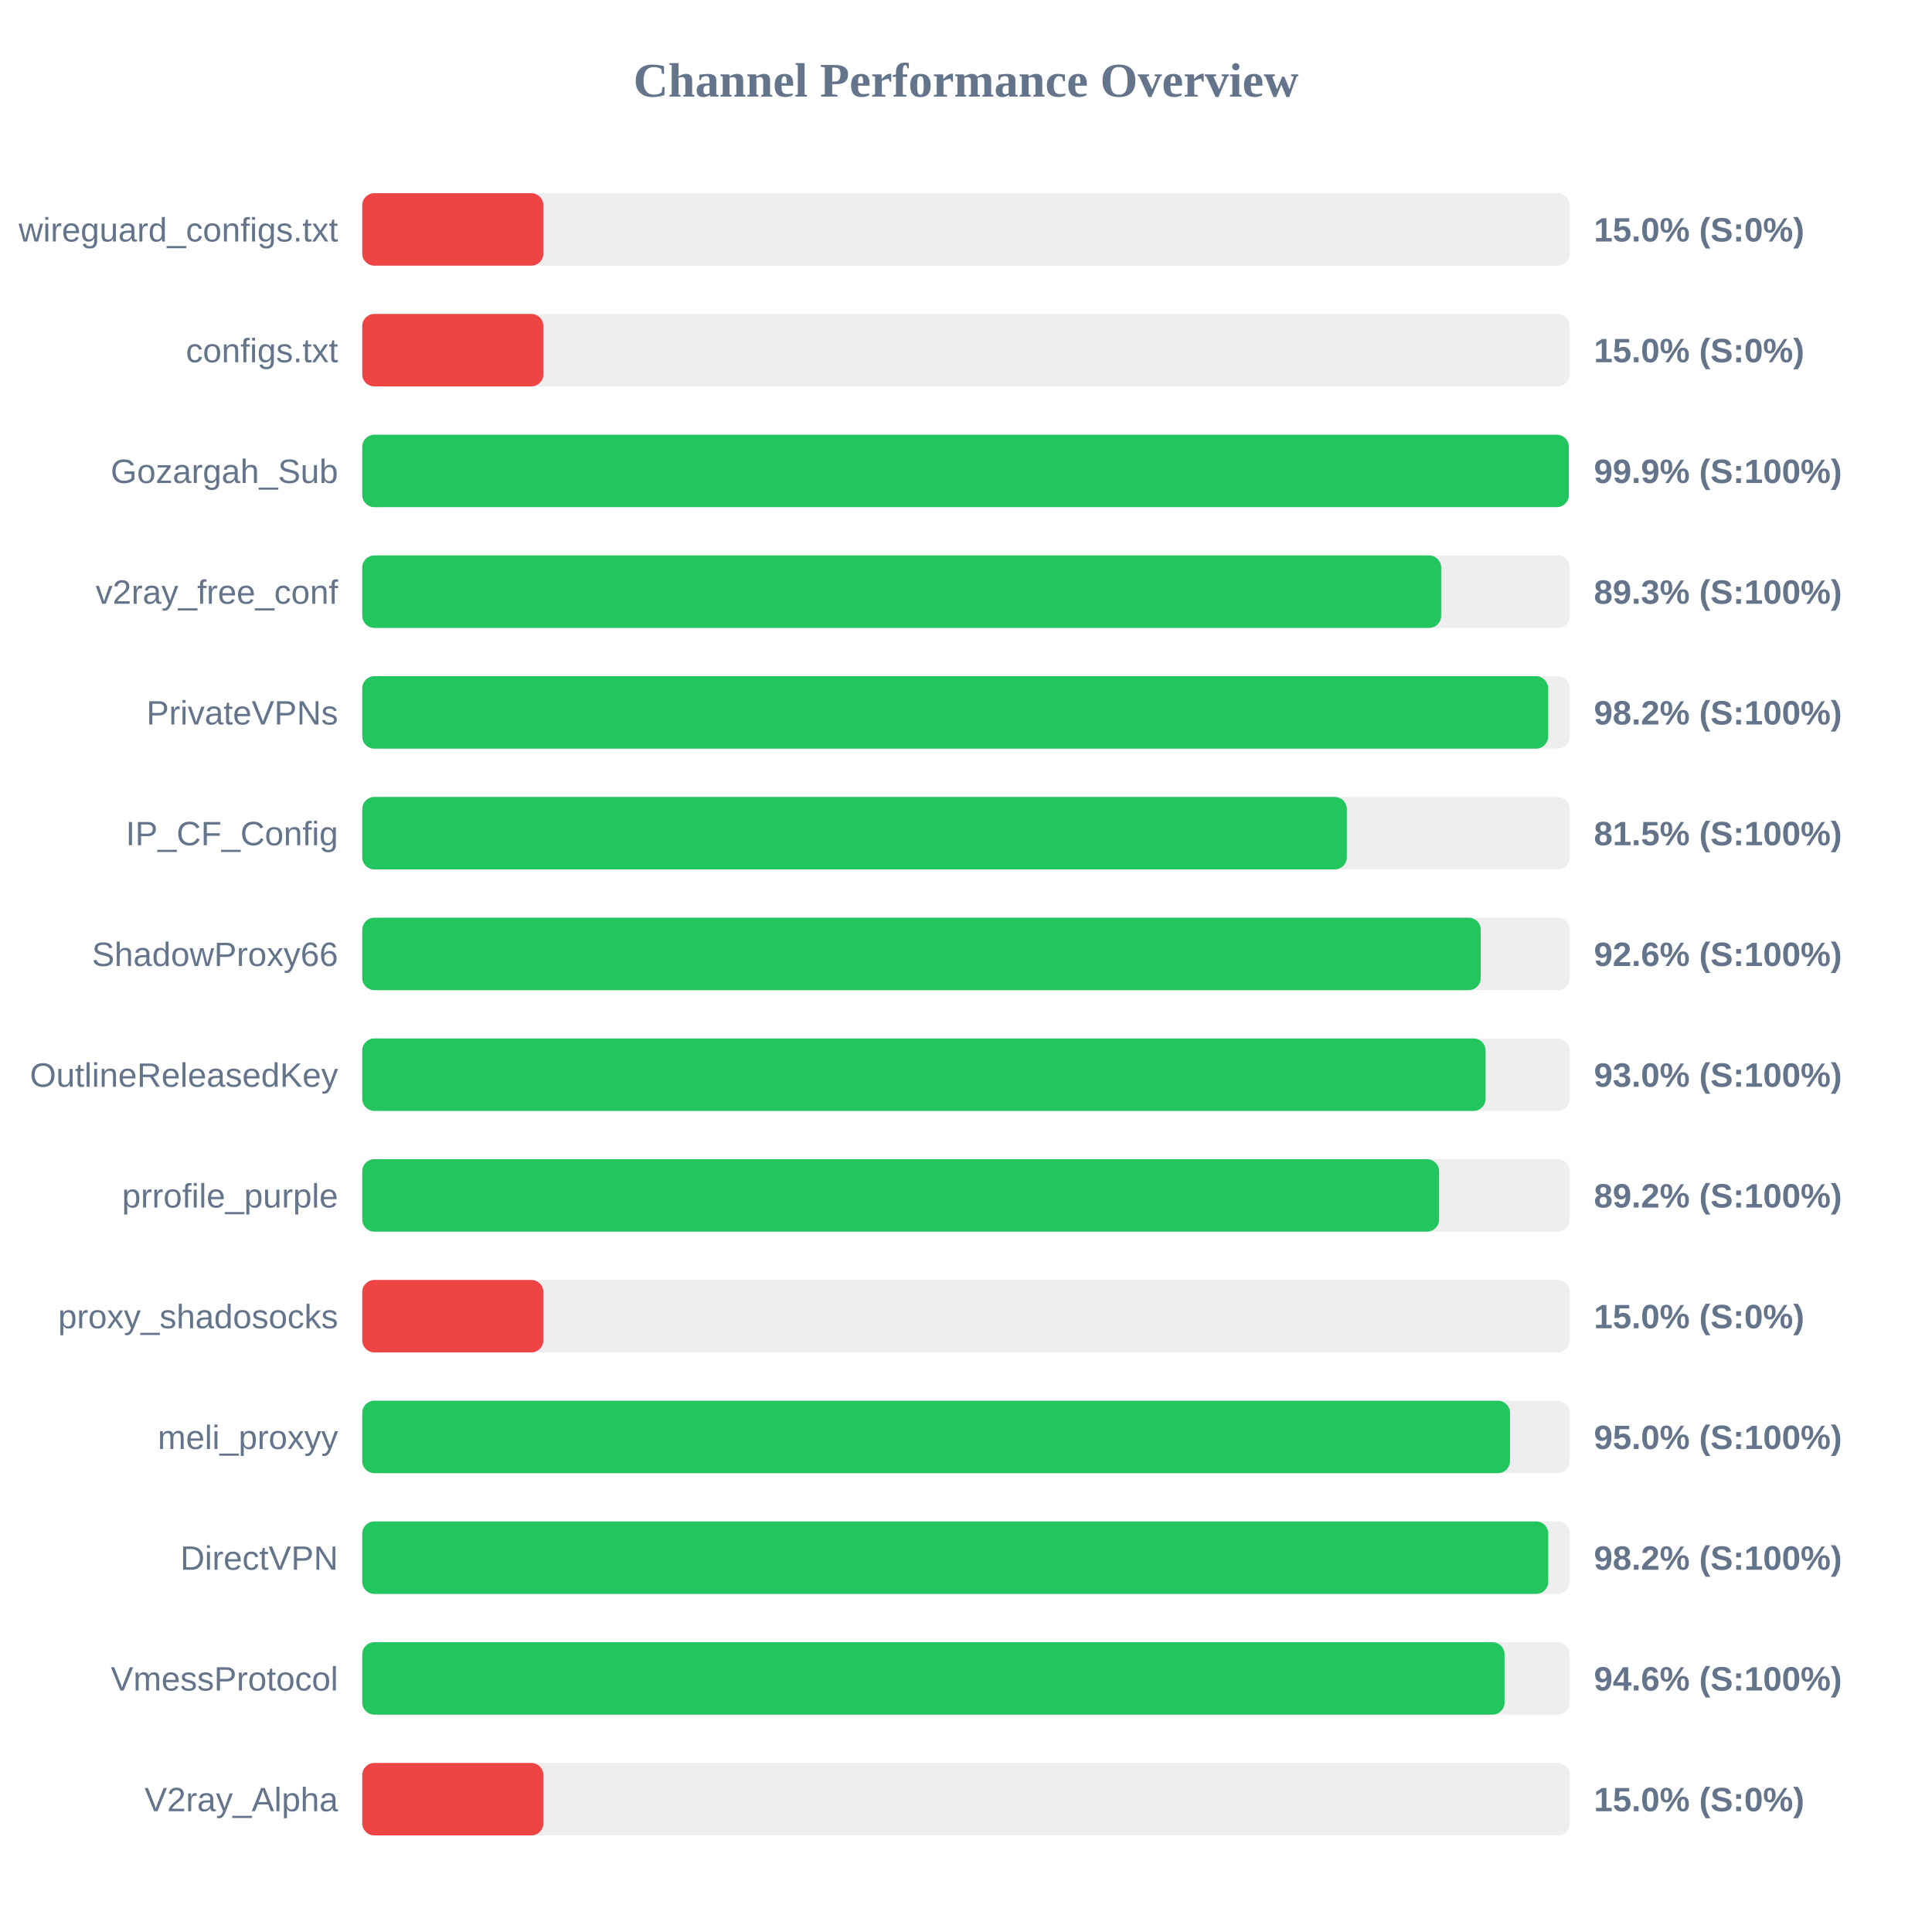
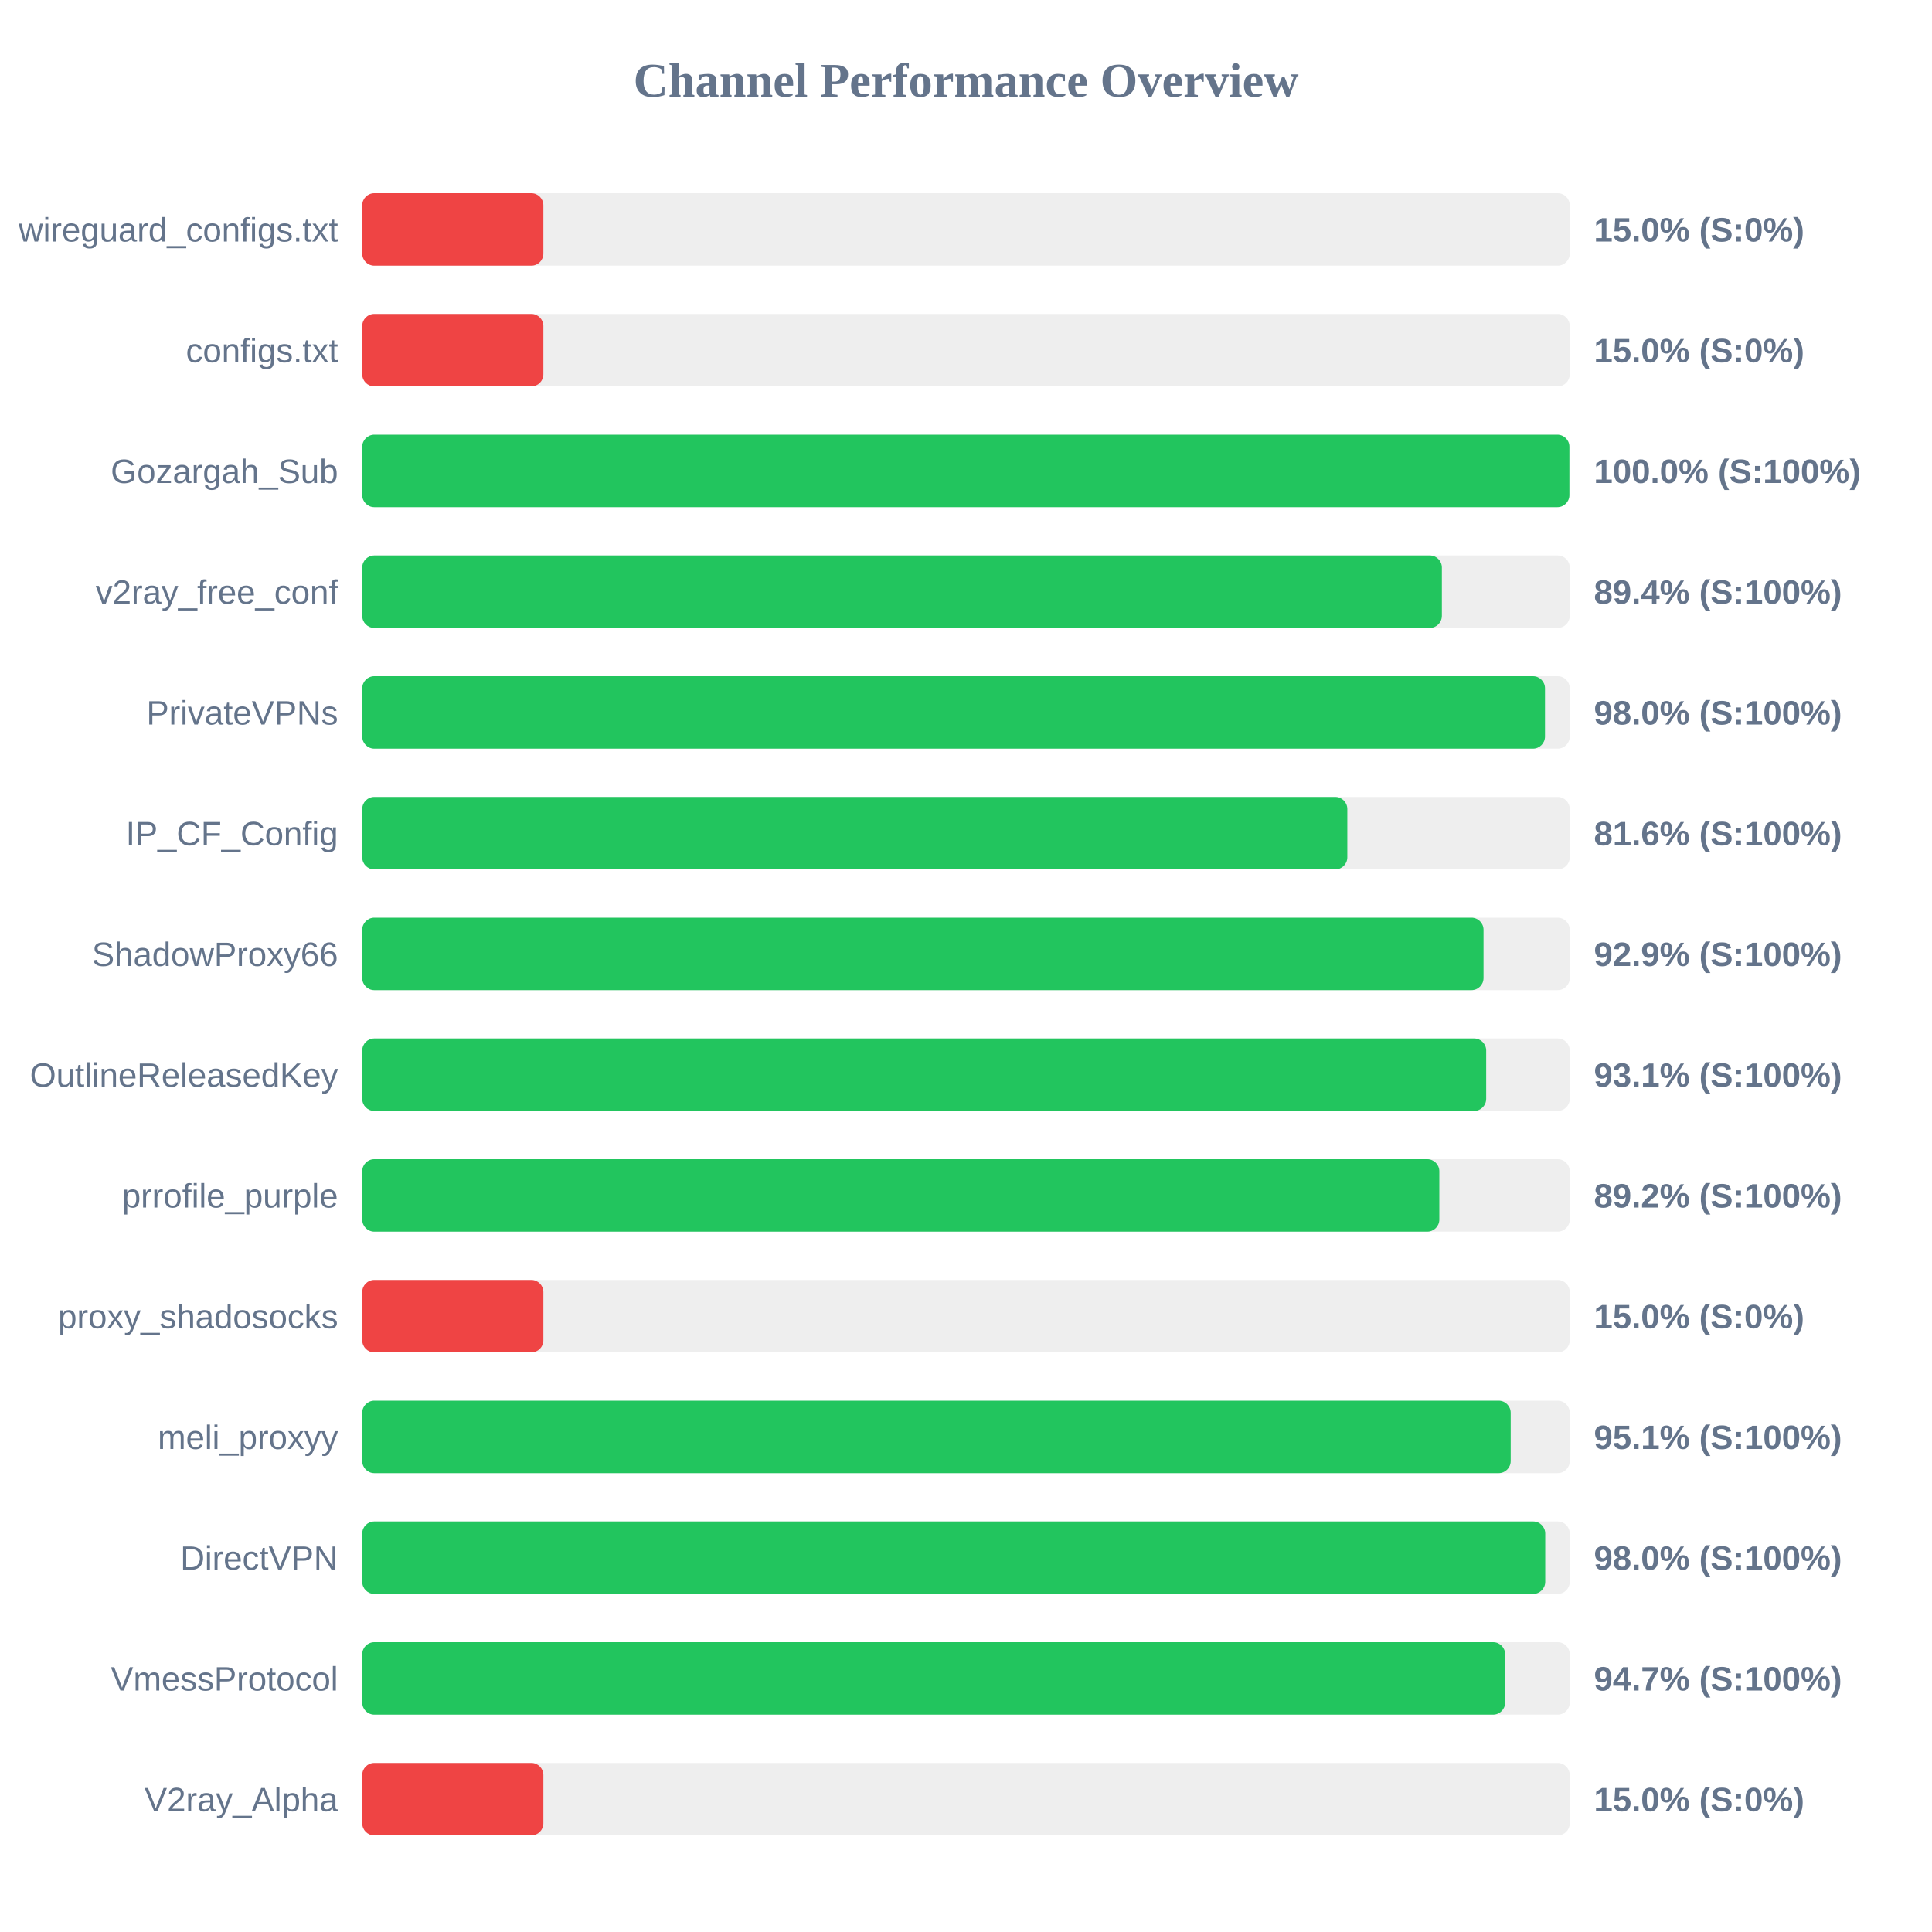
<svg xmlns="http://www.w3.org/2000/svg" width="800" height="800" version="1.1">
  <style>
        .row { font: 14px Arial; fill: #64748b; }
        .score { font: bold 14px Arial; fill: #64748b; }
    </style>
  <text x="400" y="40" text-anchor="middle" font-size="20px" font-weight="bold" fill="#64748b">Channel Performance Overview</text>
  <rect x="150" y="80" width="500" height="30" fill="#eee" rx="5" />
  <rect x="150" y="80" width="75.0" height="30" fill="#ef4444" rx="5" />
  <text x="140" y="100" text-anchor="end" class="row">wireguard_configs.txt</text>
  <text x="660" y="100" text-anchor="start" class="score">15.0% (S:0%)</text>
  <rect x="150" y="130" width="500" height="30" fill="#eee" rx="5" />
  <rect x="150" y="130" width="75.0" height="30" fill="#ef4444" rx="5" />
  <text x="140" y="150" text-anchor="end" class="row">configs.txt</text>
  <text x="660" y="150" text-anchor="start" class="score">15.0% (S:0%)</text>
  <rect x="150" y="180" width="500" height="30" fill="#eee" rx="5" />
-   <rect x="150" y="180" width="499.6" height="30" fill="#22c55e" rx="5" />
+   <rect x="150" y="180" width="499.85" height="30" fill="#22c55e" rx="5" />
  <text x="140" y="200" text-anchor="end" class="row">Gozargah_Sub</text>
-   <text x="660" y="200" text-anchor="start" class="score">99.9% (S:100%)</text>
+   <text x="660" y="200" text-anchor="start" class="score">100.0% (S:100%)</text>
  <rect x="150" y="230" width="500" height="30" fill="#eee" rx="5" />
-   <rect x="150" y="230" width="446.75" height="30" fill="#22c55e" rx="5" />
+   <rect x="150" y="230" width="447.05" height="30" fill="#22c55e" rx="5" />
  <text x="140" y="250" text-anchor="end" class="row">v2ray_free_conf</text>
-   <text x="660" y="250" text-anchor="start" class="score">89.3% (S:100%)</text>
+   <text x="660" y="250" text-anchor="start" class="score">89.4% (S:100%)</text>
  <rect x="150" y="280" width="500" height="30" fill="#eee" rx="5" />
-   <rect x="150" y="280" width="491.05" height="30" fill="#22c55e" rx="5" />
+   <rect x="150" y="280" width="489.75" height="30" fill="#22c55e" rx="5" />
  <text x="140" y="300" text-anchor="end" class="row">PrivateVPNs</text>
-   <text x="660" y="300" text-anchor="start" class="score">98.2% (S:100%)</text>
+   <text x="660" y="300" text-anchor="start" class="score">98.0% (S:100%)</text>
  <rect x="150" y="330" width="500" height="30" fill="#eee" rx="5" />
-   <rect x="150" y="330" width="407.7" height="30" fill="#22c55e" rx="5" />
+   <rect x="150" y="330" width="407.9" height="30" fill="#22c55e" rx="5" />
  <text x="140" y="350" text-anchor="end" class="row">IP_CF_Config</text>
-   <text x="660" y="350" text-anchor="start" class="score">81.5% (S:100%)</text>
+   <text x="660" y="350" text-anchor="start" class="score">81.6% (S:100%)</text>
  <rect x="150" y="380" width="500" height="30" fill="#eee" rx="5" />
-   <rect x="150" y="380" width="463.15" height="30" fill="#22c55e" rx="5" />
+   <rect x="150" y="380" width="464.3" height="30" fill="#22c55e" rx="5" />
  <text x="140" y="400" text-anchor="end" class="row">ShadowProxy66</text>
-   <text x="660" y="400" text-anchor="start" class="score">92.6% (S:100%)</text>
+   <text x="660" y="400" text-anchor="start" class="score">92.9% (S:100%)</text>
  <rect x="150" y="430" width="500" height="30" fill="#eee" rx="5" />
-   <rect x="150" y="430" width="465.15" height="30" fill="#22c55e" rx="5" />
+   <rect x="150" y="430" width="465.4" height="30" fill="#22c55e" rx="5" />
  <text x="140" y="450" text-anchor="end" class="row">OutlineReleasedKey</text>
-   <text x="660" y="450" text-anchor="start" class="score">93.0% (S:100%)</text>
+   <text x="660" y="450" text-anchor="start" class="score">93.1% (S:100%)</text>
  <rect x="150" y="480" width="500" height="30" fill="#eee" rx="5" />
-   <rect x="150" y="480" width="445.9" height="30" fill="#22c55e" rx="5" />
+   <rect x="150" y="480" width="446.0" height="30" fill="#22c55e" rx="5" />
  <text x="140" y="500" text-anchor="end" class="row">prrofile_purple</text>
  <text x="660" y="500" text-anchor="start" class="score">89.2% (S:100%)</text>
  <rect x="150" y="530" width="500" height="30" fill="#eee" rx="5" />
  <rect x="150" y="530" width="75.0" height="30" fill="#ef4444" rx="5" />
  <text x="140" y="550" text-anchor="end" class="row">proxy_shadosocks</text>
  <text x="660" y="550" text-anchor="start" class="score">15.0% (S:0%)</text>
  <rect x="150" y="580" width="500" height="30" fill="#eee" rx="5" />
-   <rect x="150" y="580" width="475.25" height="30" fill="#22c55e" rx="5" />
+   <rect x="150" y="580" width="475.55" height="30" fill="#22c55e" rx="5" />
  <text x="140" y="600" text-anchor="end" class="row">meli_proxyy</text>
-   <text x="660" y="600" text-anchor="start" class="score">95.0% (S:100%)</text>
+   <text x="660" y="600" text-anchor="start" class="score">95.1% (S:100%)</text>
  <rect x="150" y="630" width="500" height="30" fill="#eee" rx="5" />
-   <rect x="150" y="630" width="491.1" height="30" fill="#22c55e" rx="5" />
+   <rect x="150" y="630" width="489.85" height="30" fill="#22c55e" rx="5" />
  <text x="140" y="650" text-anchor="end" class="row">DirectVPN</text>
-   <text x="660" y="650" text-anchor="start" class="score">98.2% (S:100%)</text>
+   <text x="660" y="650" text-anchor="start" class="score">98.0% (S:100%)</text>
  <rect x="150" y="680" width="500" height="30" fill="#eee" rx="5" />
-   <rect x="150" y="680" width="473.0" height="30" fill="#22c55e" rx="5" />
+   <rect x="150" y="680" width="473.25" height="30" fill="#22c55e" rx="5" />
  <text x="140" y="700" text-anchor="end" class="row">VmessProtocol</text>
-   <text x="660" y="700" text-anchor="start" class="score">94.6% (S:100%)</text>
+   <text x="660" y="700" text-anchor="start" class="score">94.7% (S:100%)</text>
  <rect x="150" y="730" width="500" height="30" fill="#eee" rx="5" />
  <rect x="150" y="730" width="75.0" height="30" fill="#ef4444" rx="5" />
  <text x="140" y="750" text-anchor="end" class="row">V2ray_Alpha</text>
  <text x="660" y="750" text-anchor="start" class="score">15.0% (S:0%)</text>
</svg>
